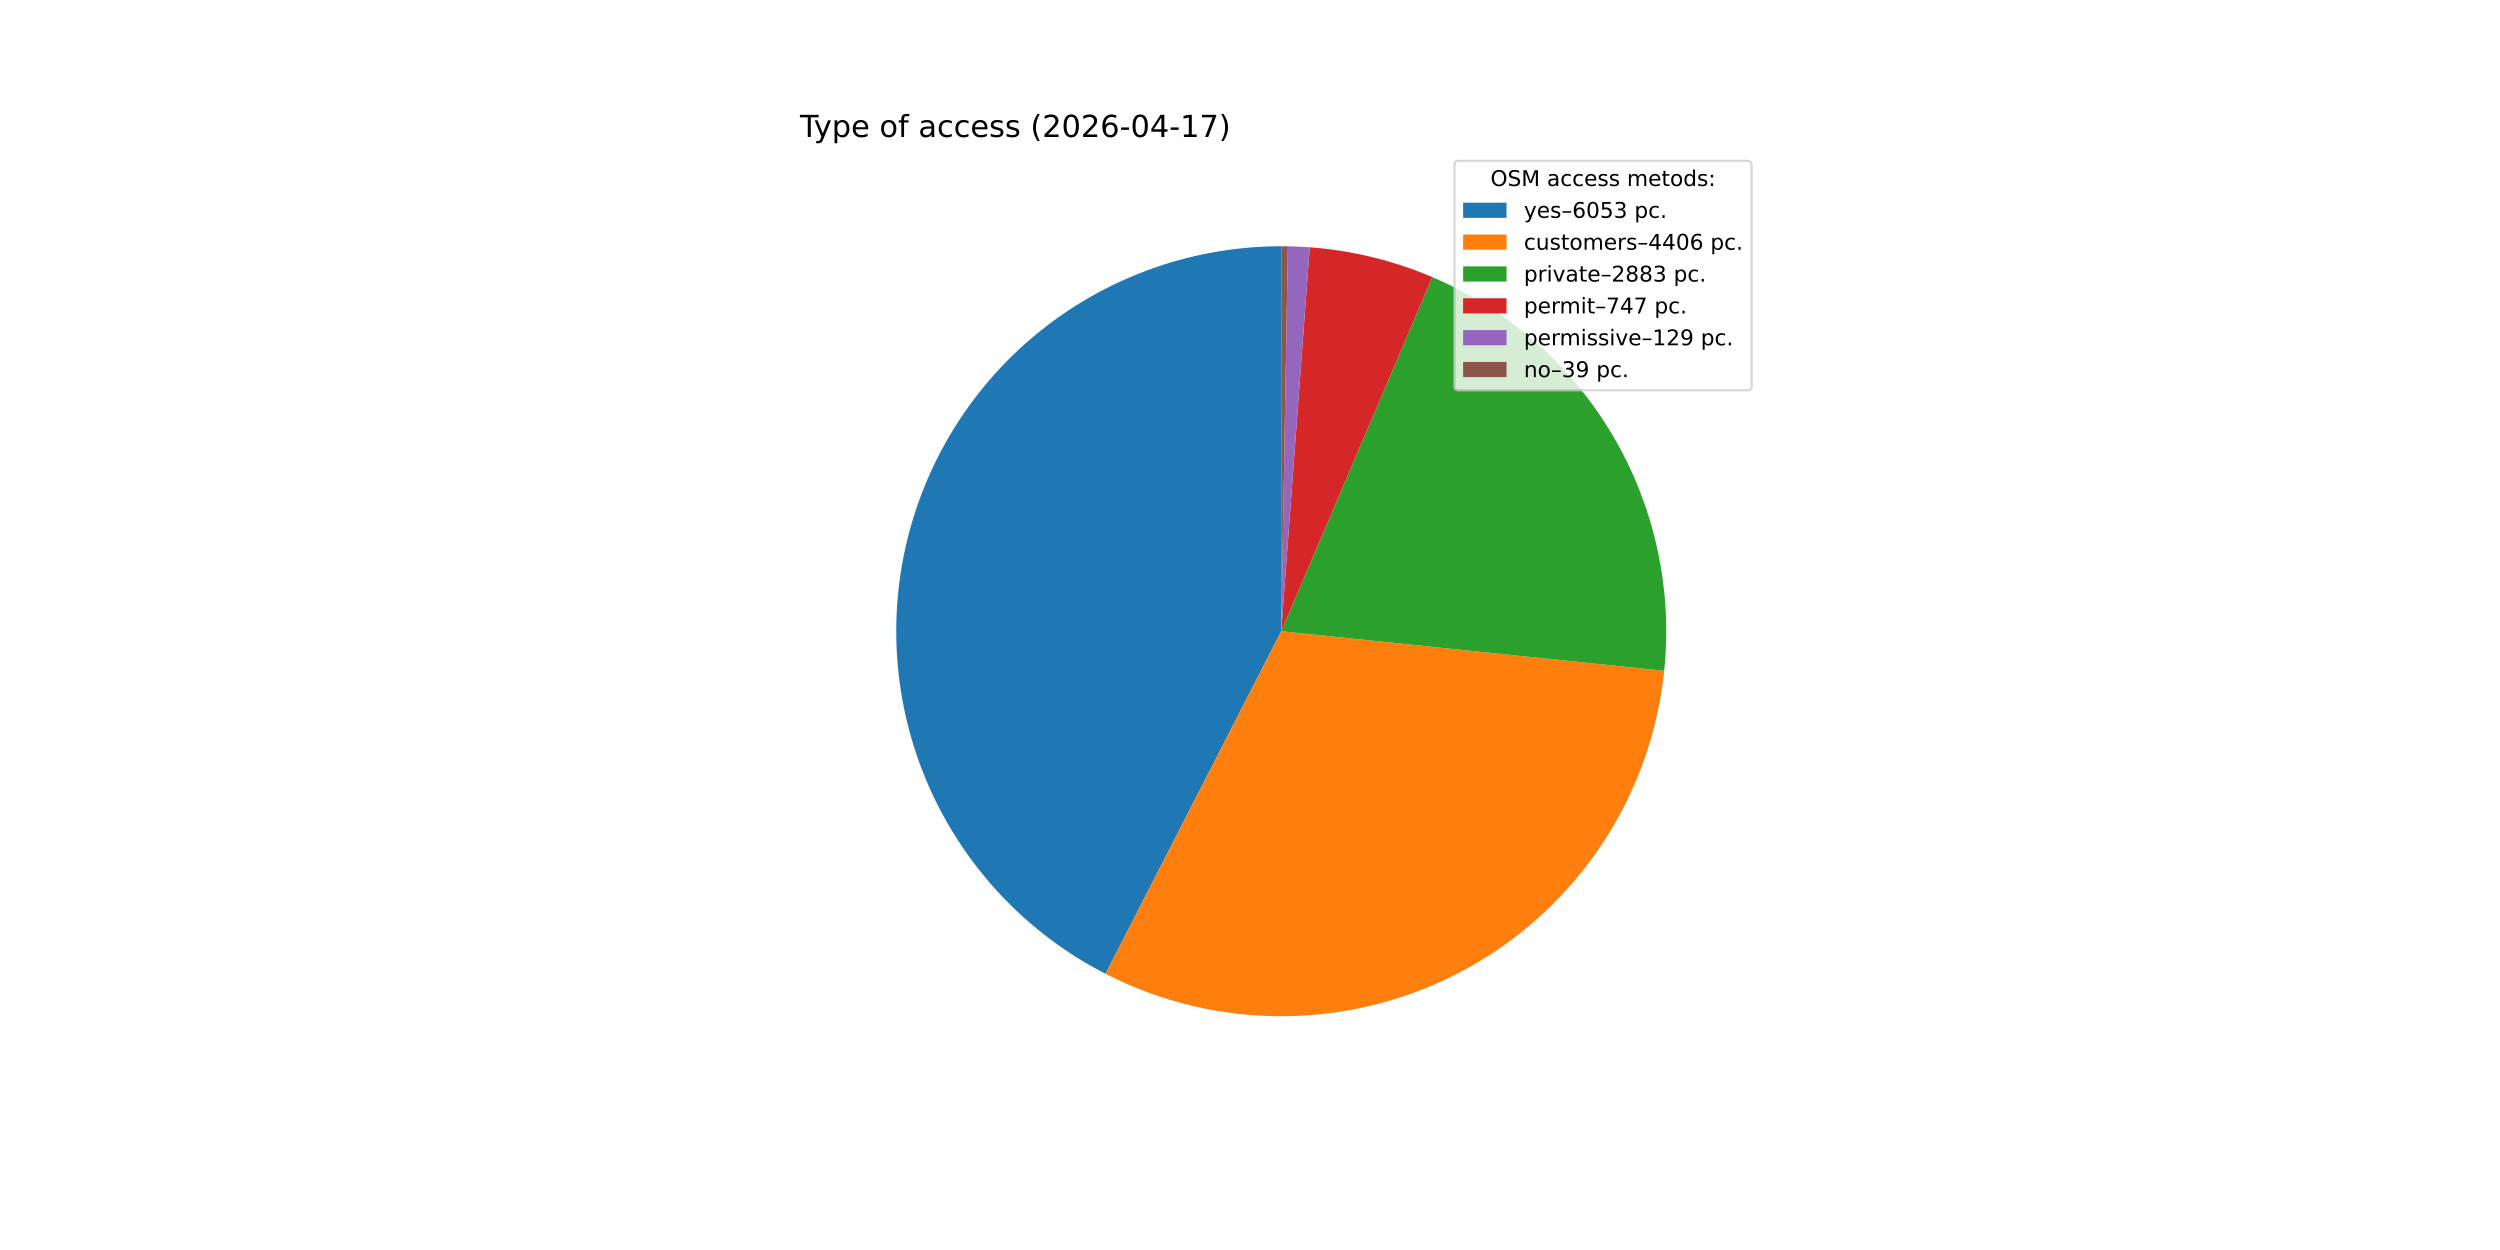
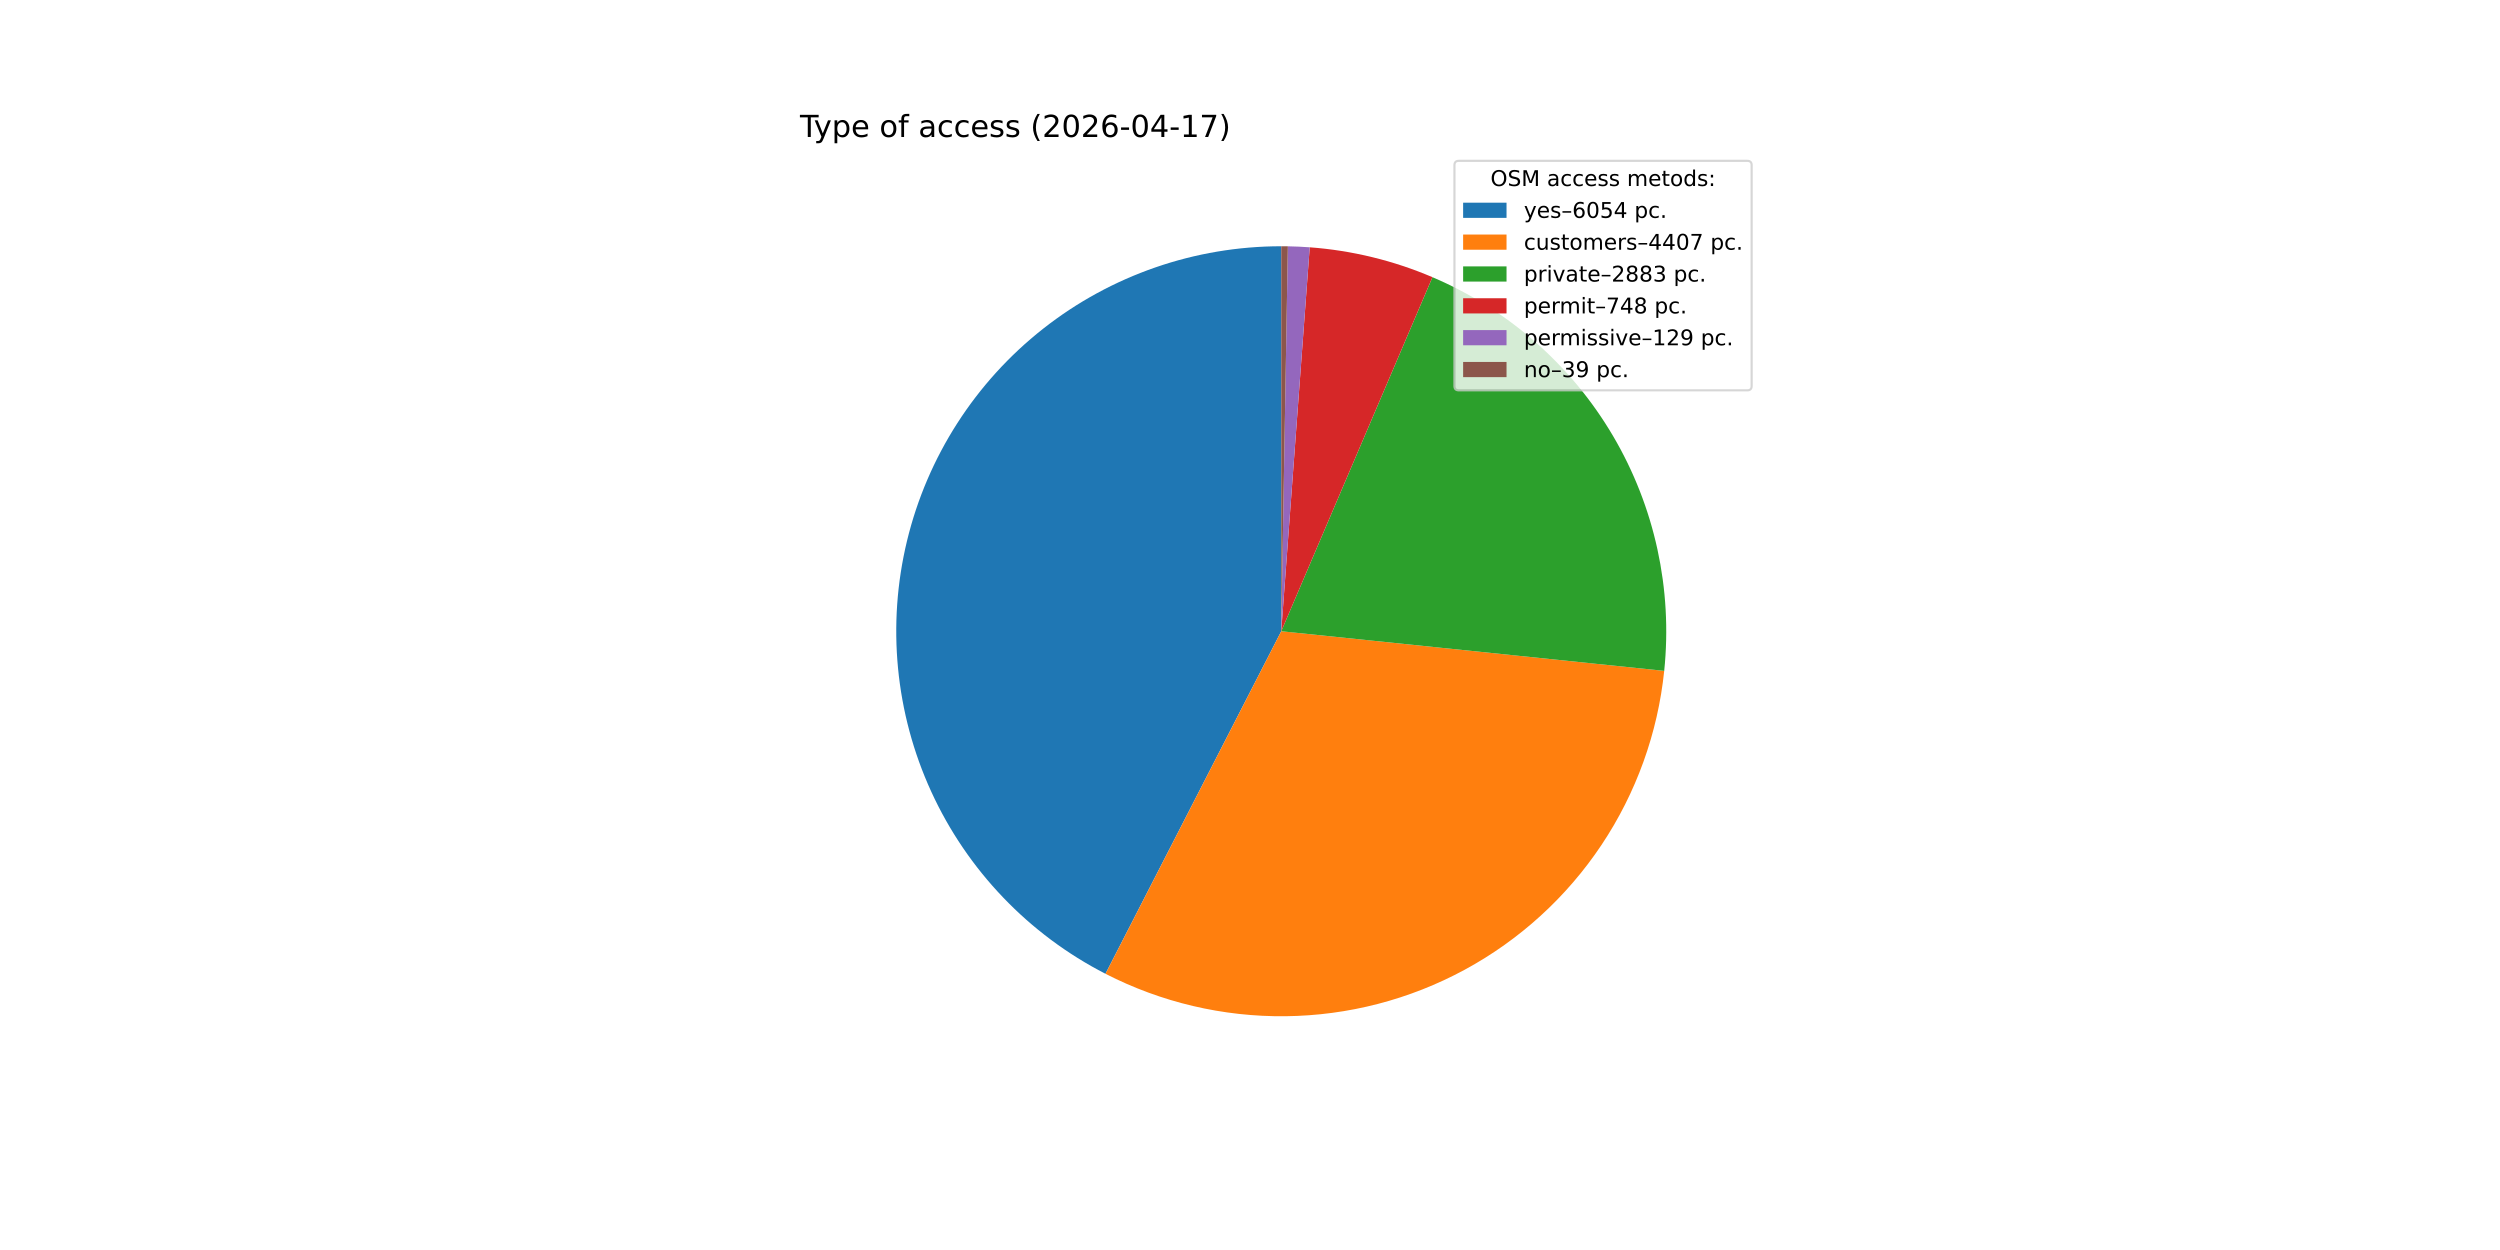
<svg xmlns="http://www.w3.org/2000/svg" xmlns:xlink="http://www.w3.org/1999/xlink" width="1152pt" height="576pt" viewBox="0 0 1152 576" version="1.1">
  <defs>
    <style type="text/css">*{stroke-linejoin: round; stroke-linecap: butt}</style>
  </defs>
  <g id="figure_1">
    <g id="patch_1">
      <path d="M 0 576  L 1152 576  L 1152 0  L 0 0  z " style="fill: #ffffff" />
    </g>
    <g id="axes_1">
      <g id="patch_2">
-         <path d="M 590.4 113.472  C 550.6 113.472 511.936 126.865 480.663 151.483  C 449.391 176.101 427.295 210.541 417.951 249.228  C 408.607 287.916 412.548 328.644 429.136 364.822  C 445.724 401 474.013 430.564 509.425 448.73  L 590.4 290.88  z " style="fill: #1f77b4" />
+         <path d="M 590.4 113.472  C 550.602 113.472 511.939 126.864 480.668 151.48  C 449.396 176.096 427.299 210.533 417.953 249.218  C 408.607 287.903 412.545 328.63 429.129 364.807  C 445.713 400.985 473.998 430.551 509.406 448.72  L 590.4 290.88  z " style="fill: #1f77b4" />
      </g>
      <g id="patch_3">
-         <path d="M 509.425 448.73  C 535.092 461.897 563.588 468.607 592.433 468.276  C 621.278 467.946 649.612 460.585 674.971 446.833  C 700.329 433.082 721.955 413.35 737.968 389.355  C 753.98 365.36 763.901 337.818 766.867 309.124  L 590.4 290.88  z " style="fill: #ff7f0e" />
+         <path d="M 509.406 448.72  C 535.072 461.891 563.567 468.604 592.413 468.277  C 621.259 467.949 649.594 460.591 674.954 446.842  C 700.315 433.093 721.943 413.363 737.958 389.369  C 753.973 365.376 763.897 337.834 766.866 309.139  L 590.4 290.88  z " style="fill: #ff7f0e" />
      </g>
      <g id="patch_4">
-         <path d="M 766.867 309.124  C 770.763 271.443 762.489 233.488 743.265 200.848  C 724.041 168.207 694.859 142.567 660.016 127.702  L 590.4 290.88  z " style="fill: #2ca02c" />
+         <path d="M 766.866 309.139  C 770.764 271.467 762.498 233.519 743.285 200.882  C 724.072 168.244 694.904 142.6 660.074 127.726  L 590.4 290.88  z " style="fill: #2ca02c" />
      </g>
      <g id="patch_5">
-         <path d="M 660.016 127.702  C 651.058 123.88 641.8 120.802 632.337 118.5  C 622.873 116.198 613.236 114.678 603.523 113.958  L 590.4 290.88  z " style="fill: #d62728" />
+         <path d="M 660.074 127.726  C 651.107 123.897 641.84 120.813 632.366 118.507  C 622.892 116.2 613.244 114.679 603.52 113.958  L 590.4 290.88  z " style="fill: #d62728" />
      </g>
      <g id="patch_6">
-         <path d="M 603.523 113.958  C 601.847 113.834 600.169 113.733 598.489 113.657  C 596.81 113.58 595.13 113.527 593.449 113.498  L 590.4 290.88  z " style="fill: #9467bd" />
+         <path d="M 603.52 113.958  C 601.844 113.834 600.166 113.733 598.488 113.656  C 596.809 113.58 595.129 113.527 593.448 113.498  L 590.4 290.88  z " style="fill: #9467bd" />
      </g>
      <g id="patch_7">
-         <path d="M 593.449 113.498  C 592.941 113.489 592.433 113.483 591.924 113.479  C 591.416 113.474 590.908 113.472 590.4 113.472  L 590.4 290.88  z " style="fill: #8c564b" />
+         <path d="M 593.448 113.498  C 592.94 113.489 592.432 113.483 591.924 113.479  C 591.416 113.474 590.908 113.472 590.4 113.472  L 590.4 290.88  z " style="fill: #8c564b" />
      </g>
      <g id="matplotlib.axis_1" />
      <g id="matplotlib.axis_2" />
      <g id="text_1">
        <g transform="translate(368.64 63.12) scale(0.14 -0.14)">
          <defs>
            <path id="DejaVuSans-54" d="M -19 4666  L 3928 4666  L 3928 4134  L 2272 4134  L 2272 0  L 1638 0  L 1638 4134  L -19 4134  L -19 4666  z " transform="scale(0.015625)" />
            <path id="DejaVuSans-79" d="M 2059 -325  Q 1816 -950 1584 -1140  Q 1353 -1331 966 -1331  L 506 -1331  L 506 -850  L 844 -850  Q 1081 -850 1212 -737  Q 1344 -625 1503 -206  L 1606 56  L 191 3500  L 800 3500  L 1894 763  L 2988 3500  L 3597 3500  L 2059 -325  z " transform="scale(0.015625)" />
            <path id="DejaVuSans-70" d="M 1159 525  L 1159 -1331  L 581 -1331  L 581 3500  L 1159 3500  L 1159 2969  Q 1341 3281 1617 3432  Q 1894 3584 2278 3584  Q 2916 3584 3314 3078  Q 3713 2572 3713 1747  Q 3713 922 3314 415  Q 2916 -91 2278 -91  Q 1894 -91 1617 61  Q 1341 213 1159 525  z M 3116 1747  Q 3116 2381 2855 2742  Q 2594 3103 2138 3103  Q 1681 3103 1420 2742  Q 1159 2381 1159 1747  Q 1159 1113 1420 752  Q 1681 391 2138 391  Q 2594 391 2855 752  Q 3116 1113 3116 1747  z " transform="scale(0.015625)" />
            <path id="DejaVuSans-65" d="M 3597 1894  L 3597 1613  L 953 1613  Q 991 1019 1311 708  Q 1631 397 2203 397  Q 2534 397 2845 478  Q 3156 559 3463 722  L 3463 178  Q 3153 47 2828 -22  Q 2503 -91 2169 -91  Q 1331 -91 842 396  Q 353 884 353 1716  Q 353 2575 817 3079  Q 1281 3584 2069 3584  Q 2775 3584 3186 3129  Q 3597 2675 3597 1894  z M 3022 2063  Q 3016 2534 2758 2815  Q 2500 3097 2075 3097  Q 1594 3097 1305 2825  Q 1016 2553 972 2059  L 3022 2063  z " transform="scale(0.015625)" />
            <path id="DejaVuSans-20" transform="scale(0.015625)" />
            <path id="DejaVuSans-6f" d="M 1959 3097  Q 1497 3097 1228 2736  Q 959 2375 959 1747  Q 959 1119 1226 758  Q 1494 397 1959 397  Q 2419 397 2687 759  Q 2956 1122 2956 1747  Q 2956 2369 2687 2733  Q 2419 3097 1959 3097  z M 1959 3584  Q 2709 3584 3137 3096  Q 3566 2609 3566 1747  Q 3566 888 3137 398  Q 2709 -91 1959 -91  Q 1206 -91 779 398  Q 353 888 353 1747  Q 353 2609 779 3096  Q 1206 3584 1959 3584  z " transform="scale(0.015625)" />
            <path id="DejaVuSans-66" d="M 2375 4863  L 2375 4384  L 1825 4384  Q 1516 4384 1395 4259  Q 1275 4134 1275 3809  L 1275 3500  L 2222 3500  L 2222 3053  L 1275 3053  L 1275 0  L 697 0  L 697 3053  L 147 3053  L 147 3500  L 697 3500  L 697 3744  Q 697 4328 969 4595  Q 1241 4863 1831 4863  L 2375 4863  z " transform="scale(0.015625)" />
            <path id="DejaVuSans-61" d="M 2194 1759  Q 1497 1759 1228 1600  Q 959 1441 959 1056  Q 959 750 1161 570  Q 1363 391 1709 391  Q 2188 391 2477 730  Q 2766 1069 2766 1631  L 2766 1759  L 2194 1759  z M 3341 1997  L 3341 0  L 2766 0  L 2766 531  Q 2569 213 2275 61  Q 1981 -91 1556 -91  Q 1019 -91 701 211  Q 384 513 384 1019  Q 384 1609 779 1909  Q 1175 2209 1959 2209  L 2766 2209  L 2766 2266  Q 2766 2663 2505 2880  Q 2244 3097 1772 3097  Q 1472 3097 1187 3025  Q 903 2953 641 2809  L 641 3341  Q 956 3463 1253 3523  Q 1550 3584 1831 3584  Q 2591 3584 2966 3190  Q 3341 2797 3341 1997  z " transform="scale(0.015625)" />
            <path id="DejaVuSans-63" d="M 3122 3366  L 3122 2828  Q 2878 2963 2633 3030  Q 2388 3097 2138 3097  Q 1578 3097 1268 2742  Q 959 2388 959 1747  Q 959 1106 1268 751  Q 1578 397 2138 397  Q 2388 397 2633 464  Q 2878 531 3122 666  L 3122 134  Q 2881 22 2623 -34  Q 2366 -91 2075 -91  Q 1284 -91 818 406  Q 353 903 353 1747  Q 353 2603 823 3093  Q 1294 3584 2113 3584  Q 2378 3584 2631 3529  Q 2884 3475 3122 3366  z " transform="scale(0.015625)" />
            <path id="DejaVuSans-73" d="M 2834 3397  L 2834 2853  Q 2591 2978 2328 3040  Q 2066 3103 1784 3103  Q 1356 3103 1142 2972  Q 928 2841 928 2578  Q 928 2378 1081 2264  Q 1234 2150 1697 2047  L 1894 2003  Q 2506 1872 2764 1633  Q 3022 1394 3022 966  Q 3022 478 2636 193  Q 2250 -91 1575 -91  Q 1294 -91 989 -36  Q 684 19 347 128  L 347 722  Q 666 556 975 473  Q 1284 391 1588 391  Q 1994 391 2212 530  Q 2431 669 2431 922  Q 2431 1156 2273 1281  Q 2116 1406 1581 1522  L 1381 1569  Q 847 1681 609 1914  Q 372 2147 372 2553  Q 372 3047 722 3315  Q 1072 3584 1716 3584  Q 2034 3584 2315 3537  Q 2597 3491 2834 3397  z " transform="scale(0.015625)" />
            <path id="DejaVuSans-28" d="M 1984 4856  Q 1566 4138 1362 3434  Q 1159 2731 1159 2009  Q 1159 1288 1364 580  Q 1569 -128 1984 -844  L 1484 -844  Q 1016 -109 783 600  Q 550 1309 550 2009  Q 550 2706 781 3412  Q 1013 4119 1484 4856  L 1984 4856  z " transform="scale(0.015625)" />
            <path id="DejaVuSans-32" d="M 1228 531  L 3431 531  L 3431 0  L 469 0  L 469 531  Q 828 903 1448 1529  Q 2069 2156 2228 2338  Q 2531 2678 2651 2914  Q 2772 3150 2772 3378  Q 2772 3750 2511 3984  Q 2250 4219 1831 4219  Q 1534 4219 1204 4116  Q 875 4013 500 3803  L 500 4441  Q 881 4594 1212 4672  Q 1544 4750 1819 4750  Q 2544 4750 2975 4387  Q 3406 4025 3406 3419  Q 3406 3131 3298 2873  Q 3191 2616 2906 2266  Q 2828 2175 2409 1742  Q 1991 1309 1228 531  z " transform="scale(0.015625)" />
            <path id="DejaVuSans-30" d="M 2034 4250  Q 1547 4250 1301 3770  Q 1056 3291 1056 2328  Q 1056 1369 1301 889  Q 1547 409 2034 409  Q 2525 409 2770 889  Q 3016 1369 3016 2328  Q 3016 3291 2770 3770  Q 2525 4250 2034 4250  z M 2034 4750  Q 2819 4750 3233 4129  Q 3647 3509 3647 2328  Q 3647 1150 3233 529  Q 2819 -91 2034 -91  Q 1250 -91 836 529  Q 422 1150 422 2328  Q 422 3509 836 4129  Q 1250 4750 2034 4750  z " transform="scale(0.015625)" />
            <path id="DejaVuSans-36" d="M 2113 2584  Q 1688 2584 1439 2293  Q 1191 2003 1191 1497  Q 1191 994 1439 701  Q 1688 409 2113 409  Q 2538 409 2786 701  Q 3034 994 3034 1497  Q 3034 2003 2786 2293  Q 2538 2584 2113 2584  z M 3366 4563  L 3366 3988  Q 3128 4100 2886 4159  Q 2644 4219 2406 4219  Q 1781 4219 1451 3797  Q 1122 3375 1075 2522  Q 1259 2794 1537 2939  Q 1816 3084 2150 3084  Q 2853 3084 3261 2657  Q 3669 2231 3669 1497  Q 3669 778 3244 343  Q 2819 -91 2113 -91  Q 1303 -91 875 529  Q 447 1150 447 2328  Q 447 3434 972 4092  Q 1497 4750 2381 4750  Q 2619 4750 2861 4703  Q 3103 4656 3366 4563  z " transform="scale(0.015625)" />
            <path id="DejaVuSans-2d" d="M 313 2009  L 1997 2009  L 1997 1497  L 313 1497  L 313 2009  z " transform="scale(0.015625)" />
            <path id="DejaVuSans-34" d="M 2419 4116  L 825 1625  L 2419 1625  L 2419 4116  z M 2253 4666  L 3047 4666  L 3047 1625  L 3713 1625  L 3713 1100  L 3047 1100  L 3047 0  L 2419 0  L 2419 1100  L 313 1100  L 313 1709  L 2253 4666  z " transform="scale(0.015625)" />
            <path id="DejaVuSans-31" d="M 794 531  L 1825 531  L 1825 4091  L 703 3866  L 703 4441  L 1819 4666  L 2450 4666  L 2450 531  L 3481 531  L 3481 0  L 794 0  L 794 531  z " transform="scale(0.015625)" />
            <path id="DejaVuSans-37" d="M 525 4666  L 3525 4666  L 3525 4397  L 1831 0  L 1172 0  L 2766 4134  L 525 4134  L 525 4666  z " transform="scale(0.015625)" />
            <path id="DejaVuSans-29" d="M 513 4856  L 1013 4856  Q 1481 4119 1714 3412  Q 1947 2706 1947 2009  Q 1947 1309 1714 600  Q 1481 -109 1013 -844  L 513 -844  Q 928 -128 1133 580  Q 1338 1288 1338 2009  Q 1338 2731 1133 3434  Q 928 4138 513 4856  z " transform="scale(0.015625)" />
          </defs>
          <use xlink:href="#DejaVuSans-54" />
          <use xlink:href="#DejaVuSans-79" x="45.459" />
          <use xlink:href="#DejaVuSans-70" x="104.639" />
          <use xlink:href="#DejaVuSans-65" x="168.115" />
          <use xlink:href="#DejaVuSans-20" x="229.639" />
          <use xlink:href="#DejaVuSans-6f" x="261.426" />
          <use xlink:href="#DejaVuSans-66" x="322.607" />
          <use xlink:href="#DejaVuSans-20" x="357.812" />
          <use xlink:href="#DejaVuSans-61" x="389.6" />
          <use xlink:href="#DejaVuSans-63" x="450.879" />
          <use xlink:href="#DejaVuSans-63" x="505.859" />
          <use xlink:href="#DejaVuSans-65" x="560.84" />
          <use xlink:href="#DejaVuSans-73" x="622.363" />
          <use xlink:href="#DejaVuSans-73" x="674.463" />
          <use xlink:href="#DejaVuSans-20" x="726.562" />
          <use xlink:href="#DejaVuSans-28" x="758.35" />
          <use xlink:href="#DejaVuSans-32" x="797.363" />
          <use xlink:href="#DejaVuSans-30" x="860.986" />
          <use xlink:href="#DejaVuSans-32" x="924.609" />
          <use xlink:href="#DejaVuSans-36" x="988.232" />
          <use xlink:href="#DejaVuSans-2d" x="1051.855" />
          <use xlink:href="#DejaVuSans-30" x="1087.939" />
          <use xlink:href="#DejaVuSans-34" x="1151.562" />
          <use xlink:href="#DejaVuSans-2d" x="1215.186" />
          <use xlink:href="#DejaVuSans-31" x="1251.27" />
          <use xlink:href="#DejaVuSans-37" x="1314.893" />
          <use xlink:href="#DejaVuSans-29" x="1378.516" />
        </g>
      </g>
      <g id="legend_1">
        <g id="patch_8">
          <path d="M 672.208 179.867  L 805.16 179.867  Q 807.16 179.867 807.16 177.867  L 807.16 76.12  Q 807.16 74.12 805.16 74.12  L 672.208 74.12  Q 670.208 74.12 670.208 76.12  L 670.208 177.867  Q 670.208 179.867 672.208 179.867  z " style="fill: #ffffff; opacity: 0.8; stroke: #cccccc; stroke-linejoin: miter" />
        </g>
        <g id="text_2">
          <g transform="translate(686.8038 85.71844) scale(0.1 -0.1)">
            <defs>
              <path id="DejaVuSans-4f" d="M 2522 4238  Q 1834 4238 1429 3725  Q 1025 3213 1025 2328  Q 1025 1447 1429 934  Q 1834 422 2522 422  Q 3209 422 3611 934  Q 4013 1447 4013 2328  Q 4013 3213 3611 3725  Q 3209 4238 2522 4238  z M 2522 4750  Q 3503 4750 4090 4092  Q 4678 3434 4678 2328  Q 4678 1225 4090 567  Q 3503 -91 2522 -91  Q 1538 -91 948 565  Q 359 1222 359 2328  Q 359 3434 948 4092  Q 1538 4750 2522 4750  z " transform="scale(0.015625)" />
              <path id="DejaVuSans-53" d="M 3425 4513  L 3425 3897  Q 3066 4069 2747 4153  Q 2428 4238 2131 4238  Q 1616 4238 1336 4038  Q 1056 3838 1056 3469  Q 1056 3159 1242 3001  Q 1428 2844 1947 2747  L 2328 2669  Q 3034 2534 3370 2195  Q 3706 1856 3706 1288  Q 3706 609 3251 259  Q 2797 -91 1919 -91  Q 1588 -91 1214 -16  Q 841 59 441 206  L 441 856  Q 825 641 1194 531  Q 1563 422 1919 422  Q 2459 422 2753 634  Q 3047 847 3047 1241  Q 3047 1584 2836 1778  Q 2625 1972 2144 2069  L 1759 2144  Q 1053 2284 737 2584  Q 422 2884 422 3419  Q 422 4038 858 4394  Q 1294 4750 2059 4750  Q 2388 4750 2728 4690  Q 3069 4631 3425 4513  z " transform="scale(0.015625)" />
              <path id="DejaVuSans-4d" d="M 628 4666  L 1569 4666  L 2759 1491  L 3956 4666  L 4897 4666  L 4897 0  L 4281 0  L 4281 4097  L 3078 897  L 2444 897  L 1241 4097  L 1241 0  L 628 0  L 628 4666  z " transform="scale(0.015625)" />
              <path id="DejaVuSans-6d" d="M 3328 2828  Q 3544 3216 3844 3400  Q 4144 3584 4550 3584  Q 5097 3584 5394 3201  Q 5691 2819 5691 2113  L 5691 0  L 5113 0  L 5113 2094  Q 5113 2597 4934 2840  Q 4756 3084 4391 3084  Q 3944 3084 3684 2787  Q 3425 2491 3425 1978  L 3425 0  L 2847 0  L 2847 2094  Q 2847 2600 2669 2842  Q 2491 3084 2119 3084  Q 1678 3084 1418 2786  Q 1159 2488 1159 1978  L 1159 0  L 581 0  L 581 3500  L 1159 3500  L 1159 2956  Q 1356 3278 1631 3431  Q 1906 3584 2284 3584  Q 2666 3584 2933 3390  Q 3200 3197 3328 2828  z " transform="scale(0.015625)" />
              <path id="DejaVuSans-74" d="M 1172 4494  L 1172 3500  L 2356 3500  L 2356 3053  L 1172 3053  L 1172 1153  Q 1172 725 1289 603  Q 1406 481 1766 481  L 2356 481  L 2356 0  L 1766 0  Q 1100 0 847 248  Q 594 497 594 1153  L 594 3053  L 172 3053  L 172 3500  L 594 3500  L 594 4494  L 1172 4494  z " transform="scale(0.015625)" />
              <path id="DejaVuSans-64" d="M 2906 2969  L 2906 4863  L 3481 4863  L 3481 0  L 2906 0  L 2906 525  Q 2725 213 2448 61  Q 2172 -91 1784 -91  Q 1150 -91 751 415  Q 353 922 353 1747  Q 353 2572 751 3078  Q 1150 3584 1784 3584  Q 2172 3584 2448 3432  Q 2725 3281 2906 2969  z M 947 1747  Q 947 1113 1208 752  Q 1469 391 1925 391  Q 2381 391 2643 752  Q 2906 1113 2906 1747  Q 2906 2381 2643 2742  Q 2381 3103 1925 3103  Q 1469 3103 1208 2742  Q 947 2381 947 1747  z " transform="scale(0.015625)" />
              <path id="DejaVuSans-3a" d="M 750 794  L 1409 794  L 1409 0  L 750 0  L 750 794  z M 750 3309  L 1409 3309  L 1409 2516  L 750 2516  L 750 3309  z " transform="scale(0.015625)" />
            </defs>
            <use xlink:href="#DejaVuSans-4f" />
            <use xlink:href="#DejaVuSans-53" x="78.711" />
            <use xlink:href="#DejaVuSans-4d" x="142.188" />
            <use xlink:href="#DejaVuSans-20" x="228.467" />
            <use xlink:href="#DejaVuSans-61" x="260.254" />
            <use xlink:href="#DejaVuSans-63" x="321.533" />
            <use xlink:href="#DejaVuSans-63" x="376.514" />
            <use xlink:href="#DejaVuSans-65" x="431.494" />
            <use xlink:href="#DejaVuSans-73" x="493.018" />
            <use xlink:href="#DejaVuSans-73" x="545.117" />
            <use xlink:href="#DejaVuSans-20" x="597.217" />
            <use xlink:href="#DejaVuSans-6d" x="629.004" />
            <use xlink:href="#DejaVuSans-65" x="726.416" />
            <use xlink:href="#DejaVuSans-74" x="787.939" />
            <use xlink:href="#DejaVuSans-6f" x="827.148" />
            <use xlink:href="#DejaVuSans-64" x="888.33" />
            <use xlink:href="#DejaVuSans-73" x="951.807" />
            <use xlink:href="#DejaVuSans-3a" x="1003.906" />
          </g>
        </g>
        <g id="patch_9">
          <path d="M 674.208 100.397  L 694.208 100.397  L 694.208 93.397  L 674.208 93.397  z " style="fill: #1f77b4" />
        </g>
        <g id="text_3">
          <g transform="translate(702.2084 100.3966) scale(0.1 -0.1)">
            <defs>
              <path id="DejaVuSans-2013" d="M 313 1978  L 2888 1978  L 2888 1528  L 313 1528  L 313 1978  z " transform="scale(0.015625)" />
              <path id="DejaVuSans-35" d="M 691 4666  L 3169 4666  L 3169 4134  L 1269 4134  L 1269 2991  Q 1406 3038 1543 3061  Q 1681 3084 1819 3084  Q 2600 3084 3056 2656  Q 3513 2228 3513 1497  Q 3513 744 3044 326  Q 2575 -91 1722 -91  Q 1428 -91 1123 -41  Q 819 9 494 109  L 494 744  Q 775 591 1075 516  Q 1375 441 1709 441  Q 2250 441 2565 725  Q 2881 1009 2881 1497  Q 2881 1984 2565 2268  Q 2250 2553 1709 2553  Q 1456 2553 1204 2497  Q 953 2441 691 2322  L 691 4666  z " transform="scale(0.015625)" />
-               <path id="DejaVuSans-33" d="M 2597 2516  Q 3050 2419 3304 2112  Q 3559 1806 3559 1356  Q 3559 666 3084 287  Q 2609 -91 1734 -91  Q 1441 -91 1130 -33  Q 819 25 488 141  L 488 750  Q 750 597 1062 519  Q 1375 441 1716 441  Q 2309 441 2620 675  Q 2931 909 2931 1356  Q 2931 1769 2642 2001  Q 2353 2234 1838 2234  L 1294 2234  L 1294 2753  L 1863 2753  Q 2328 2753 2575 2939  Q 2822 3125 2822 3475  Q 2822 3834 2567 4026  Q 2313 4219 1838 4219  Q 1578 4219 1281 4162  Q 984 4106 628 3988  L 628 4550  Q 988 4650 1302 4700  Q 1616 4750 1894 4750  Q 2613 4750 3031 4423  Q 3450 4097 3450 3541  Q 3450 3153 3228 2886  Q 3006 2619 2597 2516  z " transform="scale(0.015625)" />
              <path id="DejaVuSans-2e" d="M 684 794  L 1344 794  L 1344 0  L 684 0  L 684 794  z " transform="scale(0.015625)" />
            </defs>
            <use xlink:href="#DejaVuSans-79" />
            <use xlink:href="#DejaVuSans-65" x="59.18" />
            <use xlink:href="#DejaVuSans-73" x="120.703" />
            <use xlink:href="#DejaVuSans-2013" x="172.803" />
            <use xlink:href="#DejaVuSans-36" x="222.803" />
            <use xlink:href="#DejaVuSans-30" x="286.426" />
            <use xlink:href="#DejaVuSans-35" x="350.049" />
-             <use xlink:href="#DejaVuSans-33" x="413.672" />
+             <use xlink:href="#DejaVuSans-34" x="413.672" />
            <use xlink:href="#DejaVuSans-20" x="477.295" />
            <use xlink:href="#DejaVuSans-70" x="509.082" />
            <use xlink:href="#DejaVuSans-63" x="572.559" />
            <use xlink:href="#DejaVuSans-2e" x="627.539" />
          </g>
        </g>
        <g id="patch_10">
          <path d="M 674.208 115.075  L 694.208 115.075  L 694.208 108.075  L 674.208 108.075  z " style="fill: #ff7f0e" />
        </g>
        <g id="text_4">
          <g transform="translate(702.2084 115.0747) scale(0.1 -0.1)">
            <defs>
              <path id="DejaVuSans-75" d="M 544 1381  L 544 3500  L 1119 3500  L 1119 1403  Q 1119 906 1312 657  Q 1506 409 1894 409  Q 2359 409 2629 706  Q 2900 1003 2900 1516  L 2900 3500  L 3475 3500  L 3475 0  L 2900 0  L 2900 538  Q 2691 219 2414 64  Q 2138 -91 1772 -91  Q 1169 -91 856 284  Q 544 659 544 1381  z M 1991 3584  L 1991 3584  z " transform="scale(0.015625)" />
              <path id="DejaVuSans-72" d="M 2631 2963  Q 2534 3019 2420 3045  Q 2306 3072 2169 3072  Q 1681 3072 1420 2755  Q 1159 2438 1159 1844  L 1159 0  L 581 0  L 581 3500  L 1159 3500  L 1159 2956  Q 1341 3275 1631 3429  Q 1922 3584 2338 3584  Q 2397 3584 2469 3576  Q 2541 3569 2628 3553  L 2631 2963  z " transform="scale(0.015625)" />
            </defs>
            <use xlink:href="#DejaVuSans-63" />
            <use xlink:href="#DejaVuSans-75" x="54.98" />
            <use xlink:href="#DejaVuSans-73" x="118.359" />
            <use xlink:href="#DejaVuSans-74" x="170.459" />
            <use xlink:href="#DejaVuSans-6f" x="209.668" />
            <use xlink:href="#DejaVuSans-6d" x="270.85" />
            <use xlink:href="#DejaVuSans-65" x="368.262" />
            <use xlink:href="#DejaVuSans-72" x="429.785" />
            <use xlink:href="#DejaVuSans-73" x="470.898" />
            <use xlink:href="#DejaVuSans-2013" x="522.998" />
            <use xlink:href="#DejaVuSans-34" x="572.998" />
            <use xlink:href="#DejaVuSans-34" x="636.621" />
            <use xlink:href="#DejaVuSans-30" x="700.244" />
-             <use xlink:href="#DejaVuSans-36" x="763.867" />
+             <use xlink:href="#DejaVuSans-37" x="763.867" />
            <use xlink:href="#DejaVuSans-20" x="827.49" />
            <use xlink:href="#DejaVuSans-70" x="859.277" />
            <use xlink:href="#DejaVuSans-63" x="922.754" />
            <use xlink:href="#DejaVuSans-2e" x="977.734" />
          </g>
        </g>
        <g id="patch_11">
          <path d="M 674.208 129.753  L 694.208 129.753  L 694.208 122.753  L 674.208 122.753  z " style="fill: #2ca02c" />
        </g>
        <g id="text_5">
          <g transform="translate(702.2084 129.7528) scale(0.1 -0.1)">
            <defs>
              <path id="DejaVuSans-69" d="M 603 3500  L 1178 3500  L 1178 0  L 603 0  L 603 3500  z M 603 4863  L 1178 4863  L 1178 4134  L 603 4134  L 603 4863  z " transform="scale(0.015625)" />
              <path id="DejaVuSans-76" d="M 191 3500  L 800 3500  L 1894 563  L 2988 3500  L 3597 3500  L 2284 0  L 1503 0  L 191 3500  z " transform="scale(0.015625)" />
              <path id="DejaVuSans-38" d="M 2034 2216  Q 1584 2216 1326 1975  Q 1069 1734 1069 1313  Q 1069 891 1326 650  Q 1584 409 2034 409  Q 2484 409 2743 651  Q 3003 894 3003 1313  Q 3003 1734 2745 1975  Q 2488 2216 2034 2216  z M 1403 2484  Q 997 2584 770 2862  Q 544 3141 544 3541  Q 544 4100 942 4425  Q 1341 4750 2034 4750  Q 2731 4750 3128 4425  Q 3525 4100 3525 3541  Q 3525 3141 3298 2862  Q 3072 2584 2669 2484  Q 3125 2378 3379 2068  Q 3634 1759 3634 1313  Q 3634 634 3220 271  Q 2806 -91 2034 -91  Q 1263 -91 848 271  Q 434 634 434 1313  Q 434 1759 690 2068  Q 947 2378 1403 2484  z M 1172 3481  Q 1172 3119 1398 2916  Q 1625 2713 2034 2713  Q 2441 2713 2670 2916  Q 2900 3119 2900 3481  Q 2900 3844 2670 4047  Q 2441 4250 2034 4250  Q 1625 4250 1398 4047  Q 1172 3844 1172 3481  z " transform="scale(0.015625)" />
+               <path id="DejaVuSans-33" d="M 2597 2516  Q 3050 2419 3304 2112  Q 3559 1806 3559 1356  Q 3559 666 3084 287  Q 2609 -91 1734 -91  Q 1441 -91 1130 -33  Q 819 25 488 141  L 488 750  Q 750 597 1062 519  Q 1375 441 1716 441  Q 2309 441 2620 675  Q 2931 909 2931 1356  Q 2931 1769 2642 2001  Q 2353 2234 1838 2234  L 1294 2234  L 1294 2753  L 1863 2753  Q 2328 2753 2575 2939  Q 2822 3125 2822 3475  Q 2822 3834 2567 4026  Q 2313 4219 1838 4219  Q 1578 4219 1281 4162  Q 984 4106 628 3988  L 628 4550  Q 988 4650 1302 4700  Q 1616 4750 1894 4750  Q 2613 4750 3031 4423  Q 3450 4097 3450 3541  Q 3450 3153 3228 2886  Q 3006 2619 2597 2516  z " transform="scale(0.015625)" />
            </defs>
            <use xlink:href="#DejaVuSans-70" />
            <use xlink:href="#DejaVuSans-72" x="63.477" />
            <use xlink:href="#DejaVuSans-69" x="104.59" />
            <use xlink:href="#DejaVuSans-76" x="132.373" />
            <use xlink:href="#DejaVuSans-61" x="191.553" />
            <use xlink:href="#DejaVuSans-74" x="252.832" />
            <use xlink:href="#DejaVuSans-65" x="292.041" />
            <use xlink:href="#DejaVuSans-2013" x="353.564" />
            <use xlink:href="#DejaVuSans-32" x="403.564" />
            <use xlink:href="#DejaVuSans-38" x="467.188" />
            <use xlink:href="#DejaVuSans-38" x="530.811" />
            <use xlink:href="#DejaVuSans-33" x="594.434" />
            <use xlink:href="#DejaVuSans-20" x="658.057" />
            <use xlink:href="#DejaVuSans-70" x="689.844" />
            <use xlink:href="#DejaVuSans-63" x="753.32" />
            <use xlink:href="#DejaVuSans-2e" x="808.301" />
          </g>
        </g>
        <g id="patch_12">
          <path d="M 674.208 144.431  L 694.208 144.431  L 694.208 137.431  L 674.208 137.431  z " style="fill: #d62728" />
        </g>
        <g id="text_6">
          <g transform="translate(702.2084 144.4309) scale(0.1 -0.1)">
            <use xlink:href="#DejaVuSans-70" />
            <use xlink:href="#DejaVuSans-65" x="63.477" />
            <use xlink:href="#DejaVuSans-72" x="125" />
            <use xlink:href="#DejaVuSans-6d" x="164.363" />
            <use xlink:href="#DejaVuSans-69" x="261.775" />
            <use xlink:href="#DejaVuSans-74" x="289.559" />
            <use xlink:href="#DejaVuSans-2013" x="328.768" />
            <use xlink:href="#DejaVuSans-37" x="378.768" />
            <use xlink:href="#DejaVuSans-34" x="442.391" />
-             <use xlink:href="#DejaVuSans-37" x="506.014" />
+             <use xlink:href="#DejaVuSans-38" x="506.014" />
            <use xlink:href="#DejaVuSans-20" x="569.637" />
            <use xlink:href="#DejaVuSans-70" x="601.424" />
            <use xlink:href="#DejaVuSans-63" x="664.9" />
            <use xlink:href="#DejaVuSans-2e" x="719.881" />
          </g>
        </g>
        <g id="patch_13">
          <path d="M 674.208 159.109  L 694.208 159.109  L 694.208 152.109  L 674.208 152.109  z " style="fill: #9467bd" />
        </g>
        <g id="text_7">
          <g transform="translate(702.2084 159.1091) scale(0.1 -0.1)">
            <defs>
              <path id="DejaVuSans-39" d="M 703 97  L 703 672  Q 941 559 1184 500  Q 1428 441 1663 441  Q 2288 441 2617 861  Q 2947 1281 2994 2138  Q 2813 1869 2534 1725  Q 2256 1581 1919 1581  Q 1219 1581 811 2004  Q 403 2428 403 3163  Q 403 3881 828 4315  Q 1253 4750 1959 4750  Q 2769 4750 3195 4129  Q 3622 3509 3622 2328  Q 3622 1225 3098 567  Q 2575 -91 1691 -91  Q 1453 -91 1209 -44  Q 966 3 703 97  z M 1959 2075  Q 2384 2075 2632 2365  Q 2881 2656 2881 3163  Q 2881 3666 2632 3958  Q 2384 4250 1959 4250  Q 1534 4250 1286 3958  Q 1038 3666 1038 3163  Q 1038 2656 1286 2365  Q 1534 2075 1959 2075  z " transform="scale(0.015625)" />
            </defs>
            <use xlink:href="#DejaVuSans-70" />
            <use xlink:href="#DejaVuSans-65" x="63.477" />
            <use xlink:href="#DejaVuSans-72" x="125" />
            <use xlink:href="#DejaVuSans-6d" x="164.363" />
            <use xlink:href="#DejaVuSans-69" x="261.775" />
            <use xlink:href="#DejaVuSans-73" x="289.559" />
            <use xlink:href="#DejaVuSans-73" x="341.658" />
            <use xlink:href="#DejaVuSans-69" x="393.758" />
            <use xlink:href="#DejaVuSans-76" x="421.541" />
            <use xlink:href="#DejaVuSans-65" x="480.721" />
            <use xlink:href="#DejaVuSans-2013" x="542.244" />
            <use xlink:href="#DejaVuSans-31" x="592.244" />
            <use xlink:href="#DejaVuSans-32" x="655.867" />
            <use xlink:href="#DejaVuSans-39" x="719.49" />
            <use xlink:href="#DejaVuSans-20" x="783.113" />
            <use xlink:href="#DejaVuSans-70" x="814.9" />
            <use xlink:href="#DejaVuSans-63" x="878.377" />
            <use xlink:href="#DejaVuSans-2e" x="933.357" />
          </g>
        </g>
        <g id="patch_14">
          <path d="M 674.208 173.787  L 694.208 173.787  L 694.208 166.787  L 674.208 166.787  z " style="fill: #8c564b" />
        </g>
        <g id="text_8">
          <g transform="translate(702.2084 173.7872) scale(0.1 -0.1)">
            <defs>
              <path id="DejaVuSans-6e" d="M 3513 2113  L 3513 0  L 2938 0  L 2938 2094  Q 2938 2591 2744 2837  Q 2550 3084 2163 3084  Q 1697 3084 1428 2787  Q 1159 2491 1159 1978  L 1159 0  L 581 0  L 581 3500  L 1159 3500  L 1159 2956  Q 1366 3272 1645 3428  Q 1925 3584 2291 3584  Q 2894 3584 3203 3211  Q 3513 2838 3513 2113  z " transform="scale(0.015625)" />
            </defs>
            <use xlink:href="#DejaVuSans-6e" />
            <use xlink:href="#DejaVuSans-6f" x="63.379" />
            <use xlink:href="#DejaVuSans-2013" x="124.561" />
            <use xlink:href="#DejaVuSans-33" x="174.561" />
            <use xlink:href="#DejaVuSans-39" x="238.184" />
            <use xlink:href="#DejaVuSans-20" x="301.807" />
            <use xlink:href="#DejaVuSans-70" x="333.594" />
            <use xlink:href="#DejaVuSans-63" x="397.07" />
            <use xlink:href="#DejaVuSans-2e" x="452.051" />
          </g>
        </g>
      </g>
    </g>
  </g>
</svg>
